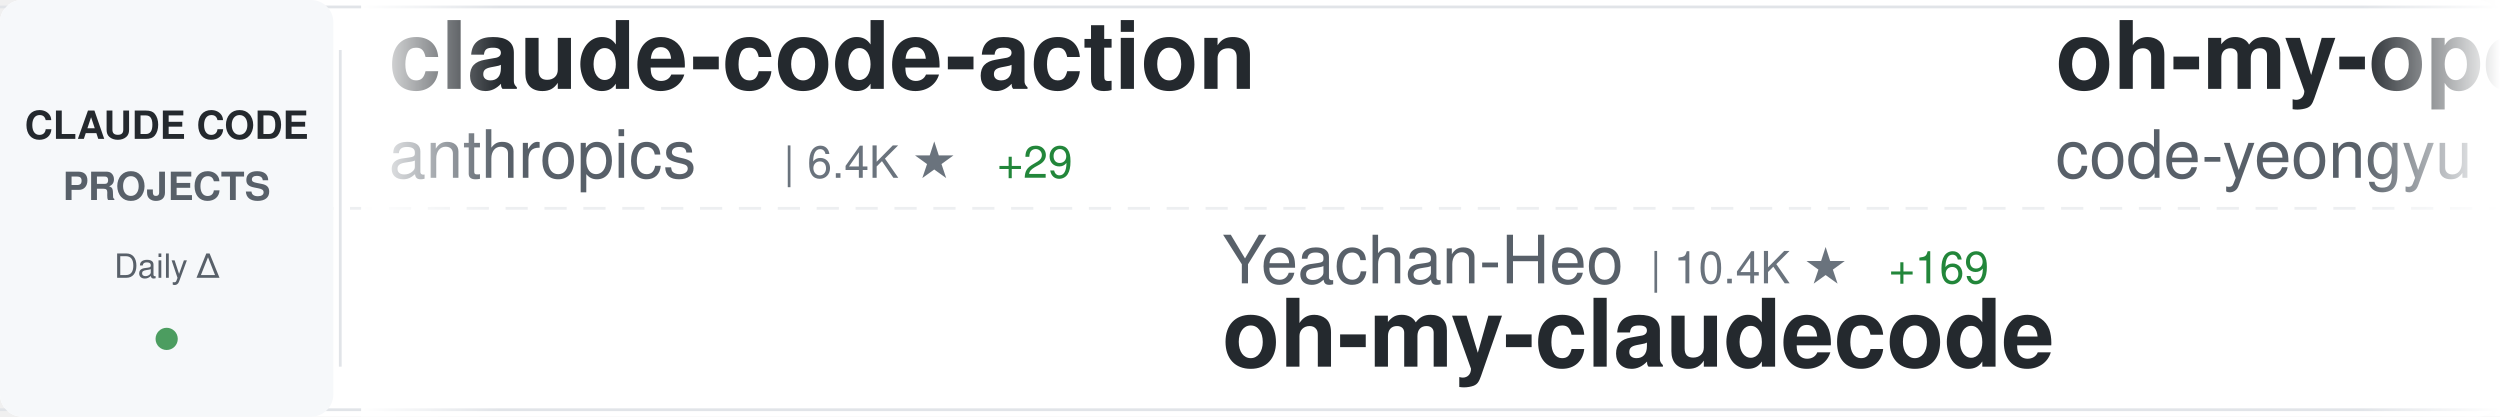
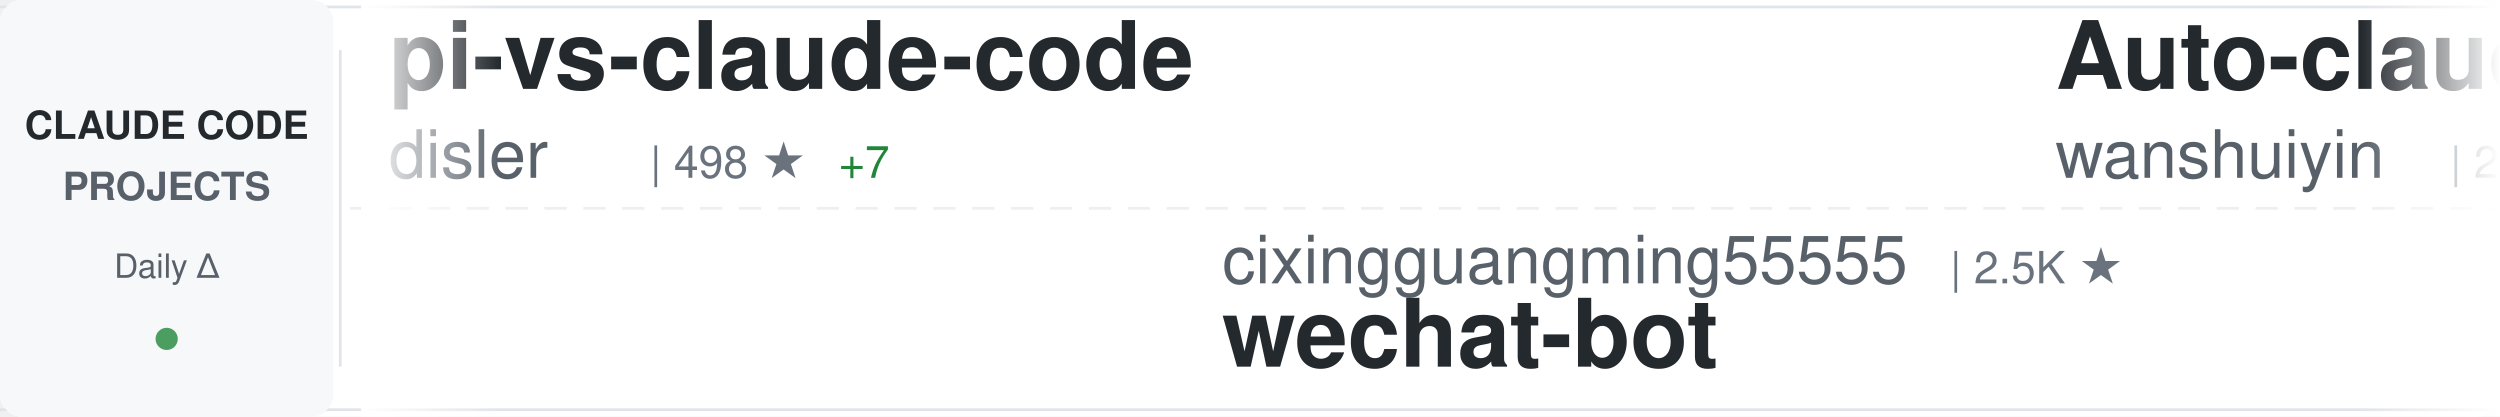
<svg xmlns="http://www.w3.org/2000/svg" width="900" height="150">
  <defs>
    <linearGradient id="awesomeLeftFade" x1="0%" y1="0%" x2="100%" y2="0%">
      <stop offset="0%" style="stop-color:#ffffff;stop-opacity:1" />
      <stop offset="100%" style="stop-color:#ffffff;stop-opacity:0" />
    </linearGradient>
    <linearGradient id="awesomeRightFade" x1="0%" y1="0%" x2="100%" y2="0%">
      <stop offset="0%" style="stop-color:#ffffff;stop-opacity:0" />
      <stop offset="100%" style="stop-color:#ffffff;stop-opacity:1" />
    </linearGradient>
  </defs>
  <rect width="900" height="150" fill="#ffffff" rx="8" />
  <rect x="0" y="2" width="900" height="1" fill="#e1e4e8" />
  <rect x="0" y="147" width="900" height="1" fill="#e1e4e8" />
  <line x1="0" y1="75" x2="900" y2="75" stroke="#e1e4e8" stroke-width="1" stroke-dasharray="8 6" opacity="0.6" />
  <rect x="0" y="0" width="120" height="150" fill="#f6f8fa" rx="8" />
  <text x="60" y="50" font-family="-apple-system, BlinkMacSystemFont, 'Segoe UI', Helvetica, Arial, sans-serif" font-size="14" font-weight="600" fill="#24292e" text-anchor="middle">CLAUDE CODE</text>
  <text x="60" y="72" font-family="-apple-system, BlinkMacSystemFont, 'Segoe UI', Helvetica, Arial, sans-serif" font-size="14" font-weight="600" fill="#586069" text-anchor="middle">PROJECTS</text>
  <text x="60" y="100" font-family="-apple-system, BlinkMacSystemFont, 'Segoe UI', Helvetica, Arial, sans-serif" font-size="12" font-weight="500" fill="#586069" text-anchor="middle">Daily Δ</text>
  <circle cx="60" cy="122" r="4" fill="#22863a" opacity="0.8" />
  <rect x="122" y="18" width="1" height="114" fill="#e1e4e8" />
  <clipPath id="awesomeTickerClip">
    <rect x="130" y="0" width="770" height="150" />
  </clipPath>
  <g clip-path="url(#awesomeTickerClip)">
    <g id="awesomeTickerItems">
      <animateTransform attributeName="transform" attributeType="XML" type="translate" from="0 0" to="-3000 0" dur="54s" repeatCount="indefinite" />
      <g transform="translate(0, 0)">
-         <text x="140" y="32" font-family="-apple-system, BlinkMacSystemFont, 'Segoe UI', Helvetica, Arial, sans-serif" font-size="34" font-weight="600" fill="#24292e">claude-code-action</text>
-         <text x="140" y="64" font-family="-apple-system, BlinkMacSystemFont, 'Segoe UI', Helvetica, Arial, sans-serif" font-size="24" font-weight="400" fill="#586069">anthropics</text>
-         <text x="282" y="64" font-family="-apple-system, BlinkMacSystemFont, 'Segoe UI', Helvetica, Arial, sans-serif" font-size="16" font-weight="500" fill="#6a737d">| 6.4K ★</text>
-         <text x="359" y="64" font-family="-apple-system, BlinkMacSystemFont, 'Segoe UI', Helvetica, Arial, sans-serif" font-size="16" font-weight="500" fill="#22863a"> +29</text>
+         <text x="140" y="32" font-family="-apple-system, BlinkMacSystemFont, 'Segoe UI', Helvetica, Arial, sans-serif" font-size="34" font-weight="600" fill="#24292e">pi-vs-claude-code</text>
+         <text x="140" y="64" font-family="-apple-system, BlinkMacSystemFont, 'Segoe UI', Helvetica, Arial, sans-serif" font-size="24" font-weight="400" fill="#586069">disler</text>
+         <text x="234" y="64" font-family="-apple-system, BlinkMacSystemFont, 'Segoe UI', Helvetica, Arial, sans-serif" font-size="16" font-weight="500" fill="#6a737d">| 498 ★</text>
+         <text x="302" y="64" font-family="-apple-system, BlinkMacSystemFont, 'Segoe UI', Helvetica, Arial, sans-serif" font-size="16" font-weight="500" fill="#22863a"> +7</text>
      </g>
      <g transform="translate(300, 0)">
-         <text x="140" y="102" font-family="-apple-system, BlinkMacSystemFont, 'Segoe UI', Helvetica, Arial, sans-serif" font-size="24" font-weight="400" fill="#586069">Yeachan-Heo</text>
-         <text x="294" y="102" font-family="-apple-system, BlinkMacSystemFont, 'Segoe UI', Helvetica, Arial, sans-serif" font-size="16" font-weight="500" fill="#6a737d">| 10.4K ★</text>
-         <text x="380" y="102" font-family="-apple-system, BlinkMacSystemFont, 'Segoe UI', Helvetica, Arial, sans-serif" font-size="16" font-weight="500" fill="#22863a"> +169</text>
-         <text x="140" y="132" font-family="-apple-system, BlinkMacSystemFont, 'Segoe UI', Helvetica, Arial, sans-serif" font-size="34" font-weight="600" fill="#24292e">oh-my-claudecode</text>
+         <text x="140" y="102" font-family="-apple-system, BlinkMacSystemFont, 'Segoe UI', Helvetica, Arial, sans-serif" font-size="24" font-weight="400" fill="#586069">cixingguangming55555</text>
+         <text x="402" y="102" font-family="-apple-system, BlinkMacSystemFont, 'Segoe UI', Helvetica, Arial, sans-serif" font-size="16" font-weight="500" fill="#6a737d">| 2.5K ★</text>
+         <text x="140" y="132" font-family="-apple-system, BlinkMacSystemFont, 'Segoe UI', Helvetica, Arial, sans-serif" font-size="34" font-weight="600" fill="#24292e">wechat-bot</text>
      </g>
      <g transform="translate(600, 0)">
-         <text x="140" y="32" font-family="-apple-system, BlinkMacSystemFont, 'Segoe UI', Helvetica, Arial, sans-serif" font-size="34" font-weight="600" fill="#24292e">oh-my-openagent</text>
-         <text x="140" y="64" font-family="-apple-system, BlinkMacSystemFont, 'Segoe UI', Helvetica, Arial, sans-serif" font-size="24" font-weight="400" fill="#586069">code-yeongyu</text>
-         <text x="306" y="64" font-family="-apple-system, BlinkMacSystemFont, 'Segoe UI', Helvetica, Arial, sans-serif" font-size="16" font-weight="500" fill="#6a737d">| 41.2K ★</text>
-         <text x="392" y="64" font-family="-apple-system, BlinkMacSystemFont, 'Segoe UI', Helvetica, Arial, sans-serif" font-size="16" font-weight="500" fill="#22863a"> +370</text>
+         <text x="140" y="32" font-family="-apple-system, BlinkMacSystemFont, 'Segoe UI', Helvetica, Arial, sans-serif" font-size="34" font-weight="600" fill="#24292e">Auto-claude-code-researc...</text>
+         <text x="140" y="64" font-family="-apple-system, BlinkMacSystemFont, 'Segoe UI', Helvetica, Arial, sans-serif" font-size="24" font-weight="400" fill="#586069">wanshuiyin</text>
+         <text x="282" y="64" font-family="-apple-system, BlinkMacSystemFont, 'Segoe UI', Helvetica, Arial, sans-serif" font-size="16" font-weight="500" fill="#6a737d">| 2.4K ★</text>
+         <text x="359" y="64" font-family="-apple-system, BlinkMacSystemFont, 'Segoe UI', Helvetica, Arial, sans-serif" font-size="16" font-weight="500" fill="#22863a"> +341</text>
      </g>
      <g transform="translate(900, 0)">
-         <text x="140" y="102" font-family="-apple-system, BlinkMacSystemFont, 'Segoe UI', Helvetica, Arial, sans-serif" font-size="24" font-weight="400" fill="#586069">ding113</text>
-         <text x="246" y="102" font-family="-apple-system, BlinkMacSystemFont, 'Segoe UI', Helvetica, Arial, sans-serif" font-size="16" font-weight="500" fill="#6a737d">| 1.9K ★</text>
-         <text x="323" y="102" font-family="-apple-system, BlinkMacSystemFont, 'Segoe UI', Helvetica, Arial, sans-serif" font-size="16" font-weight="500" fill="#22863a"> +34</text>
-         <text x="140" y="132" font-family="-apple-system, BlinkMacSystemFont, 'Segoe UI', Helvetica, Arial, sans-serif" font-size="34" font-weight="600" fill="#24292e">claude-code-hub</text>
+         <text x="140" y="102" font-family="-apple-system, BlinkMacSystemFont, 'Segoe UI', Helvetica, Arial, sans-serif" font-size="24" font-weight="400" fill="#586069">farion1231</text>
+         <text x="282" y="102" font-family="-apple-system, BlinkMacSystemFont, 'Segoe UI', Helvetica, Arial, sans-serif" font-size="16" font-weight="500" fill="#6a737d">| 30.2K ★</text>
+         <text x="368" y="102" font-family="-apple-system, BlinkMacSystemFont, 'Segoe UI', Helvetica, Arial, sans-serif" font-size="16" font-weight="500" fill="#22863a"> +563</text>
+         <text x="140" y="132" font-family="-apple-system, BlinkMacSystemFont, 'Segoe UI', Helvetica, Arial, sans-serif" font-size="34" font-weight="600" fill="#24292e">cc-switch</text>
      </g>
      <g transform="translate(1200, 0)">
-         <text x="140" y="32" font-family="-apple-system, BlinkMacSystemFont, 'Segoe UI', Helvetica, Arial, sans-serif" font-size="34" font-weight="600" fill="#24292e">free-claude-code</text>
-         <text x="140" y="64" font-family="-apple-system, BlinkMacSystemFont, 'Segoe UI', Helvetica, Arial, sans-serif" font-size="24" font-weight="400" fill="#586069">Alishahryar1</text>
-         <text x="306" y="64" font-family="-apple-system, BlinkMacSystemFont, 'Segoe UI', Helvetica, Arial, sans-serif" font-size="16" font-weight="500" fill="#6a737d">| 1.0K ★</text>
-         <text x="383" y="64" font-family="-apple-system, BlinkMacSystemFont, 'Segoe UI', Helvetica, Arial, sans-serif" font-size="16" font-weight="500" fill="#22863a"> +10</text>
+         <text x="140" y="32" font-family="-apple-system, BlinkMacSystemFont, 'Segoe UI', Helvetica, Arial, sans-serif" font-size="34" font-weight="600" fill="#24292e">claude-plugins-official</text>
+         <text x="140" y="64" font-family="-apple-system, BlinkMacSystemFont, 'Segoe UI', Helvetica, Arial, sans-serif" font-size="24" font-weight="400" fill="#586069">anthropics</text>
+         <text x="282" y="64" font-family="-apple-system, BlinkMacSystemFont, 'Segoe UI', Helvetica, Arial, sans-serif" font-size="16" font-weight="500" fill="#6a737d">| 12.7K ★</text>
+         <text x="368" y="64" font-family="-apple-system, BlinkMacSystemFont, 'Segoe UI', Helvetica, Arial, sans-serif" font-size="16" font-weight="500" fill="#22863a"> +141</text>
      </g>
      <g transform="translate(1500, 0)">
-         <text x="140" y="102" font-family="-apple-system, BlinkMacSystemFont, 'Segoe UI', Helvetica, Arial, sans-serif" font-size="24" font-weight="400" fill="#586069">simonw</text>
-         <text x="234" y="102" font-family="-apple-system, BlinkMacSystemFont, 'Segoe UI', Helvetica, Arial, sans-serif" font-size="16" font-weight="500" fill="#6a737d">| 1.1K ★</text>
-         <text x="311" y="102" font-family="-apple-system, BlinkMacSystemFont, 'Segoe UI', Helvetica, Arial, sans-serif" font-size="16" font-weight="500" fill="#22863a"> +7</text>
-         <text x="140" y="132" font-family="-apple-system, BlinkMacSystemFont, 'Segoe UI', Helvetica, Arial, sans-serif" font-size="34" font-weight="600" fill="#24292e">claude-code-transcripts</text>
+         <text x="140" y="102" font-family="-apple-system, BlinkMacSystemFont, 'Segoe UI', Helvetica, Arial, sans-serif" font-size="24" font-weight="400" fill="#586069">BloopAI</text>
+         <text x="246" y="102" font-family="-apple-system, BlinkMacSystemFont, 'Segoe UI', Helvetica, Arial, sans-serif" font-size="16" font-weight="500" fill="#6a737d">| 23.4K ★</text>
+         <text x="332" y="102" font-family="-apple-system, BlinkMacSystemFont, 'Segoe UI', Helvetica, Arial, sans-serif" font-size="16" font-weight="500" fill="#22863a"> +74</text>
+         <text x="140" y="132" font-family="-apple-system, BlinkMacSystemFont, 'Segoe UI', Helvetica, Arial, sans-serif" font-size="34" font-weight="600" fill="#24292e">vibe-kanban</text>
      </g>
      <g transform="translate(1800, 0)">
-         <text x="140" y="32" font-family="-apple-system, BlinkMacSystemFont, 'Segoe UI', Helvetica, Arial, sans-serif" font-size="34" font-weight="600" fill="#24292e">claude-code-mcp</text>
-         <text x="140" y="64" font-family="-apple-system, BlinkMacSystemFont, 'Segoe UI', Helvetica, Arial, sans-serif" font-size="24" font-weight="400" fill="#586069">steipete</text>
-         <text x="258" y="64" font-family="-apple-system, BlinkMacSystemFont, 'Segoe UI', Helvetica, Arial, sans-serif" font-size="16" font-weight="500" fill="#6a737d">| 1.2K ★</text>
-         <text x="335" y="64" font-family="-apple-system, BlinkMacSystemFont, 'Segoe UI', Helvetica, Arial, sans-serif" font-size="16" font-weight="500" fill="#22863a"> +4</text>
+         <text x="140" y="32" font-family="-apple-system, BlinkMacSystemFont, 'Segoe UI', Helvetica, Arial, sans-serif" font-size="34" font-weight="600" fill="#24292e">claude_code_bridge</text>
+         <text x="140" y="64" font-family="-apple-system, BlinkMacSystemFont, 'Segoe UI', Helvetica, Arial, sans-serif" font-size="24" font-weight="400" fill="#586069">bfly123</text>
+         <text x="246" y="64" font-family="-apple-system, BlinkMacSystemFont, 'Segoe UI', Helvetica, Arial, sans-serif" font-size="16" font-weight="500" fill="#6a737d">| 1.7K ★</text>
+         <text x="323" y="64" font-family="-apple-system, BlinkMacSystemFont, 'Segoe UI', Helvetica, Arial, sans-serif" font-size="16" font-weight="500" fill="#22863a"> +26</text>
      </g>
      <g transform="translate(2100, 0)">
-         <text x="140" y="102" font-family="-apple-system, BlinkMacSystemFont, 'Segoe UI', Helvetica, Arial, sans-serif" font-size="24" font-weight="400" fill="#586069">ykdojo</text>
-         <text x="234" y="102" font-family="-apple-system, BlinkMacSystemFont, 'Segoe UI', Helvetica, Arial, sans-serif" font-size="16" font-weight="500" fill="#6a737d">| 5.6K ★</text>
-         <text x="311" y="102" font-family="-apple-system, BlinkMacSystemFont, 'Segoe UI', Helvetica, Arial, sans-serif" font-size="16" font-weight="500" fill="#22863a"> +408</text>
-         <text x="140" y="132" font-family="-apple-system, BlinkMacSystemFont, 'Segoe UI', Helvetica, Arial, sans-serif" font-size="34" font-weight="600" fill="#24292e">claude-code-tips</text>
+         <text x="140" y="102" font-family="-apple-system, BlinkMacSystemFont, 'Segoe UI', Helvetica, Arial, sans-serif" font-size="24" font-weight="400" fill="#586069">nishimoto265</text>
+         <text x="306" y="102" font-family="-apple-system, BlinkMacSystemFont, 'Segoe UI', Helvetica, Arial, sans-serif" font-size="16" font-weight="500" fill="#6a737d">| 494 ★</text>
+         <text x="140" y="132" font-family="-apple-system, BlinkMacSystemFont, 'Segoe UI', Helvetica, Arial, sans-serif" font-size="34" font-weight="600" fill="#24292e">Claude-Code-Communicatio...</text>
      </g>
      <g transform="translate(2400, 0)">
-         <text x="140" y="32" font-family="-apple-system, BlinkMacSystemFont, 'Segoe UI', Helvetica, Arial, sans-serif" font-size="34" font-weight="600" fill="#24292e">Claude-Code-Remote</text>
-         <text x="140" y="64" font-family="-apple-system, BlinkMacSystemFont, 'Segoe UI', Helvetica, Arial, sans-serif" font-size="24" font-weight="400" fill="#586069">JessyTsui</text>
-         <text x="270" y="64" font-family="-apple-system, BlinkMacSystemFont, 'Segoe UI', Helvetica, Arial, sans-serif" font-size="16" font-weight="500" fill="#6a737d">| 1.2K ★</text>
-         <text x="347" y="64" font-family="-apple-system, BlinkMacSystemFont, 'Segoe UI', Helvetica, Arial, sans-serif" font-size="16" font-weight="500" fill="#22863a"> +2</text>
+         <text x="140" y="32" font-family="-apple-system, BlinkMacSystemFont, 'Segoe UI', Helvetica, Arial, sans-serif" font-size="34" font-weight="600" fill="#24292e">Claude-Code-x-OpenClaw-G...</text>
+         <text x="140" y="64" font-family="-apple-system, BlinkMacSystemFont, 'Segoe UI', Helvetica, Arial, sans-serif" font-size="24" font-weight="400" fill="#586069">KimYx0207</text>
+         <text x="270" y="64" font-family="-apple-system, BlinkMacSystemFont, 'Segoe UI', Helvetica, Arial, sans-serif" font-size="16" font-weight="500" fill="#6a737d">| 2.1K ★</text>
+         <text x="347" y="64" font-family="-apple-system, BlinkMacSystemFont, 'Segoe UI', Helvetica, Arial, sans-serif" font-size="16" font-weight="500" fill="#22863a"> +56</text>
      </g>
      <g transform="translate(2700, 0)">
-         <text x="140" y="102" font-family="-apple-system, BlinkMacSystemFont, 'Segoe UI', Helvetica, Arial, sans-serif" font-size="24" font-weight="400" fill="#586069">feiskyer</text>
-         <text x="258" y="102" font-family="-apple-system, BlinkMacSystemFont, 'Segoe UI', Helvetica, Arial, sans-serif" font-size="16" font-weight="500" fill="#6a737d">| 1.3K ★</text>
-         <text x="335" y="102" font-family="-apple-system, BlinkMacSystemFont, 'Segoe UI', Helvetica, Arial, sans-serif" font-size="16" font-weight="500" fill="#22863a"> +10</text>
-         <text x="140" y="132" font-family="-apple-system, BlinkMacSystemFont, 'Segoe UI', Helvetica, Arial, sans-serif" font-size="34" font-weight="600" fill="#24292e">claude-code-settings</text>
+         <text x="140" y="102" font-family="-apple-system, BlinkMacSystemFont, 'Segoe UI', Helvetica, Arial, sans-serif" font-size="24" font-weight="400" fill="#586069">EveryInc</text>
+         <text x="258" y="102" font-family="-apple-system, BlinkMacSystemFont, 'Segoe UI', Helvetica, Arial, sans-serif" font-size="16" font-weight="500" fill="#6a737d">| 10.6K ★</text>
+         <text x="344" y="102" font-family="-apple-system, BlinkMacSystemFont, 'Segoe UI', Helvetica, Arial, sans-serif" font-size="16" font-weight="500" fill="#22863a"> +54</text>
+         <text x="140" y="132" font-family="-apple-system, BlinkMacSystemFont, 'Segoe UI', Helvetica, Arial, sans-serif" font-size="34" font-weight="600" fill="#24292e">compound-engineering-plu...</text>
      </g>
      <g transform="translate(3000, 0)">
-         <text x="140" y="32" font-family="-apple-system, BlinkMacSystemFont, 'Segoe UI', Helvetica, Arial, sans-serif" font-size="34" font-weight="600" fill="#24292e">claude-code-action</text>
-         <text x="140" y="64" font-family="-apple-system, BlinkMacSystemFont, 'Segoe UI', Helvetica, Arial, sans-serif" font-size="24" font-weight="400" fill="#586069">anthropics</text>
-         <text x="282" y="64" font-family="-apple-system, BlinkMacSystemFont, 'Segoe UI', Helvetica, Arial, sans-serif" font-size="16" font-weight="500" fill="#6a737d">| 6.4K ★</text>
-         <text x="359" y="64" font-family="-apple-system, BlinkMacSystemFont, 'Segoe UI', Helvetica, Arial, sans-serif" font-size="16" font-weight="500" fill="#22863a"> +29</text>
+         <text x="140" y="32" font-family="-apple-system, BlinkMacSystemFont, 'Segoe UI', Helvetica, Arial, sans-serif" font-size="34" font-weight="600" fill="#24292e">pi-vs-claude-code</text>
+         <text x="140" y="64" font-family="-apple-system, BlinkMacSystemFont, 'Segoe UI', Helvetica, Arial, sans-serif" font-size="24" font-weight="400" fill="#586069">disler</text>
+         <text x="234" y="64" font-family="-apple-system, BlinkMacSystemFont, 'Segoe UI', Helvetica, Arial, sans-serif" font-size="16" font-weight="500" fill="#6a737d">| 498 ★</text>
+         <text x="302" y="64" font-family="-apple-system, BlinkMacSystemFont, 'Segoe UI', Helvetica, Arial, sans-serif" font-size="16" font-weight="500" fill="#22863a"> +7</text>
      </g>
      <g transform="translate(3300, 0)">
-         <text x="140" y="102" font-family="-apple-system, BlinkMacSystemFont, 'Segoe UI', Helvetica, Arial, sans-serif" font-size="24" font-weight="400" fill="#586069">Yeachan-Heo</text>
-         <text x="294" y="102" font-family="-apple-system, BlinkMacSystemFont, 'Segoe UI', Helvetica, Arial, sans-serif" font-size="16" font-weight="500" fill="#6a737d">| 10.4K ★</text>
-         <text x="380" y="102" font-family="-apple-system, BlinkMacSystemFont, 'Segoe UI', Helvetica, Arial, sans-serif" font-size="16" font-weight="500" fill="#22863a"> +169</text>
-         <text x="140" y="132" font-family="-apple-system, BlinkMacSystemFont, 'Segoe UI', Helvetica, Arial, sans-serif" font-size="34" font-weight="600" fill="#24292e">oh-my-claudecode</text>
+         <text x="140" y="102" font-family="-apple-system, BlinkMacSystemFont, 'Segoe UI', Helvetica, Arial, sans-serif" font-size="24" font-weight="400" fill="#586069">cixingguangming55555</text>
+         <text x="402" y="102" font-family="-apple-system, BlinkMacSystemFont, 'Segoe UI', Helvetica, Arial, sans-serif" font-size="16" font-weight="500" fill="#6a737d">| 2.5K ★</text>
+         <text x="140" y="132" font-family="-apple-system, BlinkMacSystemFont, 'Segoe UI', Helvetica, Arial, sans-serif" font-size="34" font-weight="600" fill="#24292e">wechat-bot</text>
      </g>
      <g transform="translate(3600, 0)">
-         <text x="140" y="32" font-family="-apple-system, BlinkMacSystemFont, 'Segoe UI', Helvetica, Arial, sans-serif" font-size="34" font-weight="600" fill="#24292e">oh-my-openagent</text>
-         <text x="140" y="64" font-family="-apple-system, BlinkMacSystemFont, 'Segoe UI', Helvetica, Arial, sans-serif" font-size="24" font-weight="400" fill="#586069">code-yeongyu</text>
-         <text x="306" y="64" font-family="-apple-system, BlinkMacSystemFont, 'Segoe UI', Helvetica, Arial, sans-serif" font-size="16" font-weight="500" fill="#6a737d">| 41.2K ★</text>
-         <text x="392" y="64" font-family="-apple-system, BlinkMacSystemFont, 'Segoe UI', Helvetica, Arial, sans-serif" font-size="16" font-weight="500" fill="#22863a"> +370</text>
+         <text x="140" y="32" font-family="-apple-system, BlinkMacSystemFont, 'Segoe UI', Helvetica, Arial, sans-serif" font-size="34" font-weight="600" fill="#24292e">Auto-claude-code-researc...</text>
+         <text x="140" y="64" font-family="-apple-system, BlinkMacSystemFont, 'Segoe UI', Helvetica, Arial, sans-serif" font-size="24" font-weight="400" fill="#586069">wanshuiyin</text>
+         <text x="282" y="64" font-family="-apple-system, BlinkMacSystemFont, 'Segoe UI', Helvetica, Arial, sans-serif" font-size="16" font-weight="500" fill="#6a737d">| 2.4K ★</text>
+         <text x="359" y="64" font-family="-apple-system, BlinkMacSystemFont, 'Segoe UI', Helvetica, Arial, sans-serif" font-size="16" font-weight="500" fill="#22863a"> +341</text>
      </g>
      <g transform="translate(3900, 0)">
-         <text x="140" y="102" font-family="-apple-system, BlinkMacSystemFont, 'Segoe UI', Helvetica, Arial, sans-serif" font-size="24" font-weight="400" fill="#586069">ding113</text>
-         <text x="246" y="102" font-family="-apple-system, BlinkMacSystemFont, 'Segoe UI', Helvetica, Arial, sans-serif" font-size="16" font-weight="500" fill="#6a737d">| 1.9K ★</text>
-         <text x="323" y="102" font-family="-apple-system, BlinkMacSystemFont, 'Segoe UI', Helvetica, Arial, sans-serif" font-size="16" font-weight="500" fill="#22863a"> +34</text>
-         <text x="140" y="132" font-family="-apple-system, BlinkMacSystemFont, 'Segoe UI', Helvetica, Arial, sans-serif" font-size="34" font-weight="600" fill="#24292e">claude-code-hub</text>
+         <text x="140" y="102" font-family="-apple-system, BlinkMacSystemFont, 'Segoe UI', Helvetica, Arial, sans-serif" font-size="24" font-weight="400" fill="#586069">farion1231</text>
+         <text x="282" y="102" font-family="-apple-system, BlinkMacSystemFont, 'Segoe UI', Helvetica, Arial, sans-serif" font-size="16" font-weight="500" fill="#6a737d">| 30.2K ★</text>
+         <text x="368" y="102" font-family="-apple-system, BlinkMacSystemFont, 'Segoe UI', Helvetica, Arial, sans-serif" font-size="16" font-weight="500" fill="#22863a"> +563</text>
+         <text x="140" y="132" font-family="-apple-system, BlinkMacSystemFont, 'Segoe UI', Helvetica, Arial, sans-serif" font-size="34" font-weight="600" fill="#24292e">cc-switch</text>
      </g>
    </g>
  </g>
  <rect x="130" y="0" width="50" height="150" fill="url(#awesomeLeftFade)" />
  <rect x="850" y="0" width="50" height="150" fill="url(#awesomeRightFade)" />
</svg>
